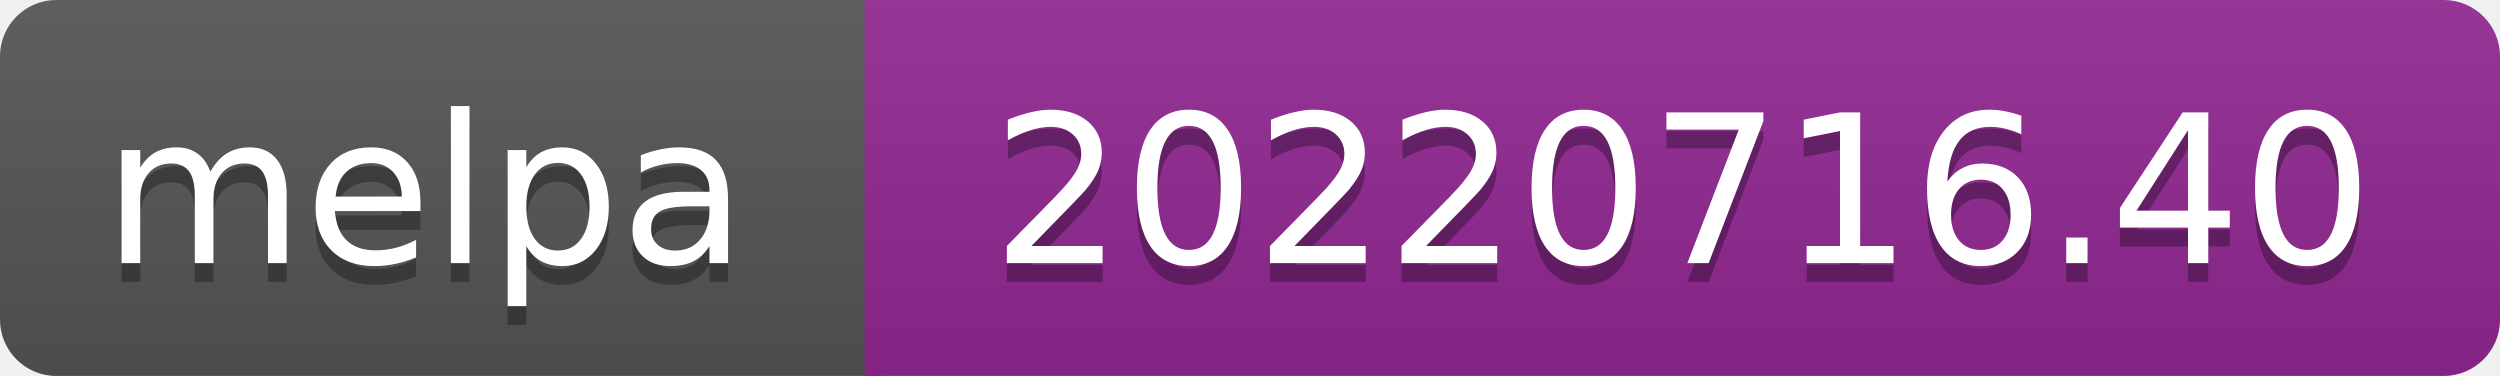
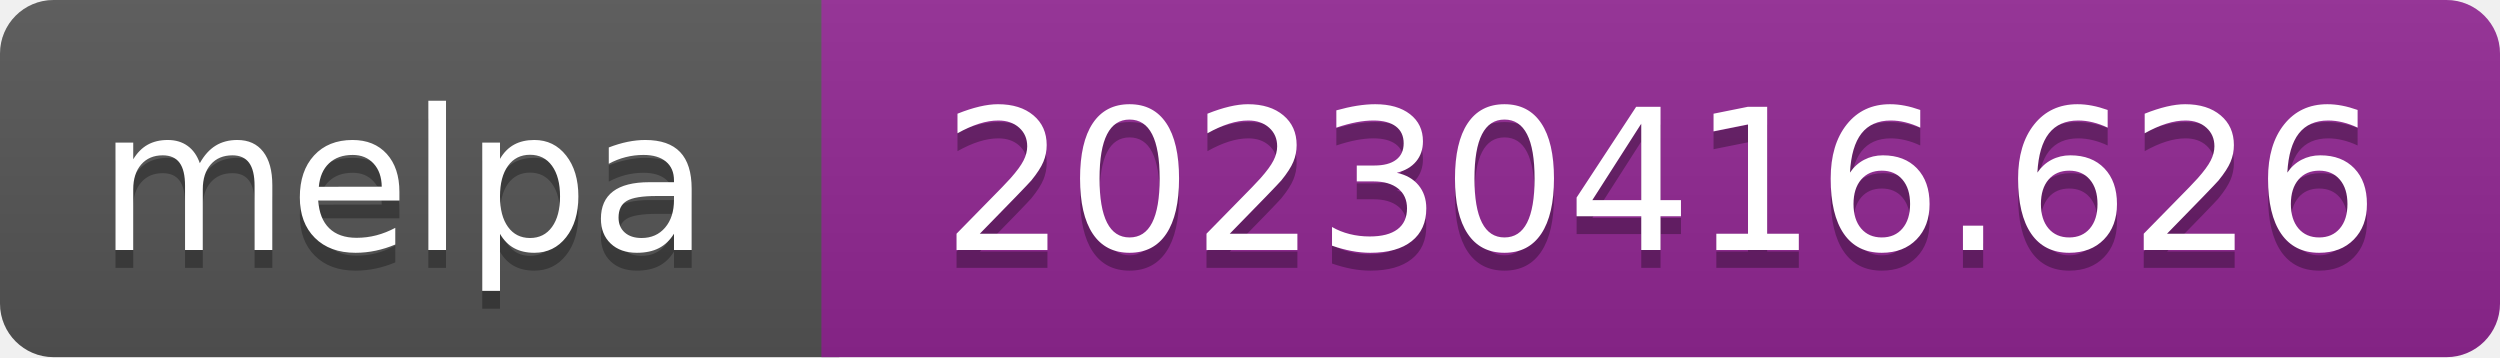
- <svg xmlns="http://www.w3.org/2000/svg" width="133" height="20" role="img" aria-label="melpa: 20220716.40">
+ <svg xmlns="http://www.w3.org/2000/svg" width="140" height="20" role="img" aria-label="melpa: 20230416.626">
  <linearGradient id="s" x2="0" y2="100%">
    <stop offset="0" stop-color="#bbb" stop-opacity=".1" />
    <stop offset="1" stop-opacity=".1" />
  </linearGradient>
  <clipPath id="r">
-     <rect width="133" height="20" rx="3" fill="#fff" />
+     <rect width="140" height="20" rx="3" fill="#fff" />
  </clipPath>
  <g clip-path="url(#r)">
    <rect width="47" height="20" fill="#555" />
-     <rect x="46" width="133" height="20" fill="#922793" />
-     <rect width="133" height="20" fill="url(#s)" />
+     <rect x="46" width="140" height="20" fill="#922793" />
+     <rect width="140" height="20" fill="url(#s)" />
  </g>
  <g fill="#fff" text-anchor="middle" font-family="Verdana,Geneva,DejaVu Sans,sans-serif" font-size="110" text-rendering="geometricPrecision">
    <text aria-hidden="true" x="226" y="150" fill="#010101" fill-opacity=".3" transform="scale(.1)" textLength="343">melpa</text>
    <text x="226" y="140" transform="scale(.1)" fill="#fff" textLength="343">melpa</text>
-     <text aria-hidden="true" x="895" y="150" fill="#010101" fill-opacity=".3" transform="scale(.1)" textLength="735">20220716.40</text>
-     <text x="895" y="140" transform="scale(.1)" fill="#fff" textLength="735">20220716.40</text>
+     <text aria-hidden="true" x="930" y="150" fill="#010101" fill-opacity=".3" transform="scale(.1)" textLength="805">20230416.626</text>
+     <text x="930" y="140" transform="scale(.1)" fill="#fff" textLength="805">20230416.626</text>
  </g>
</svg>
